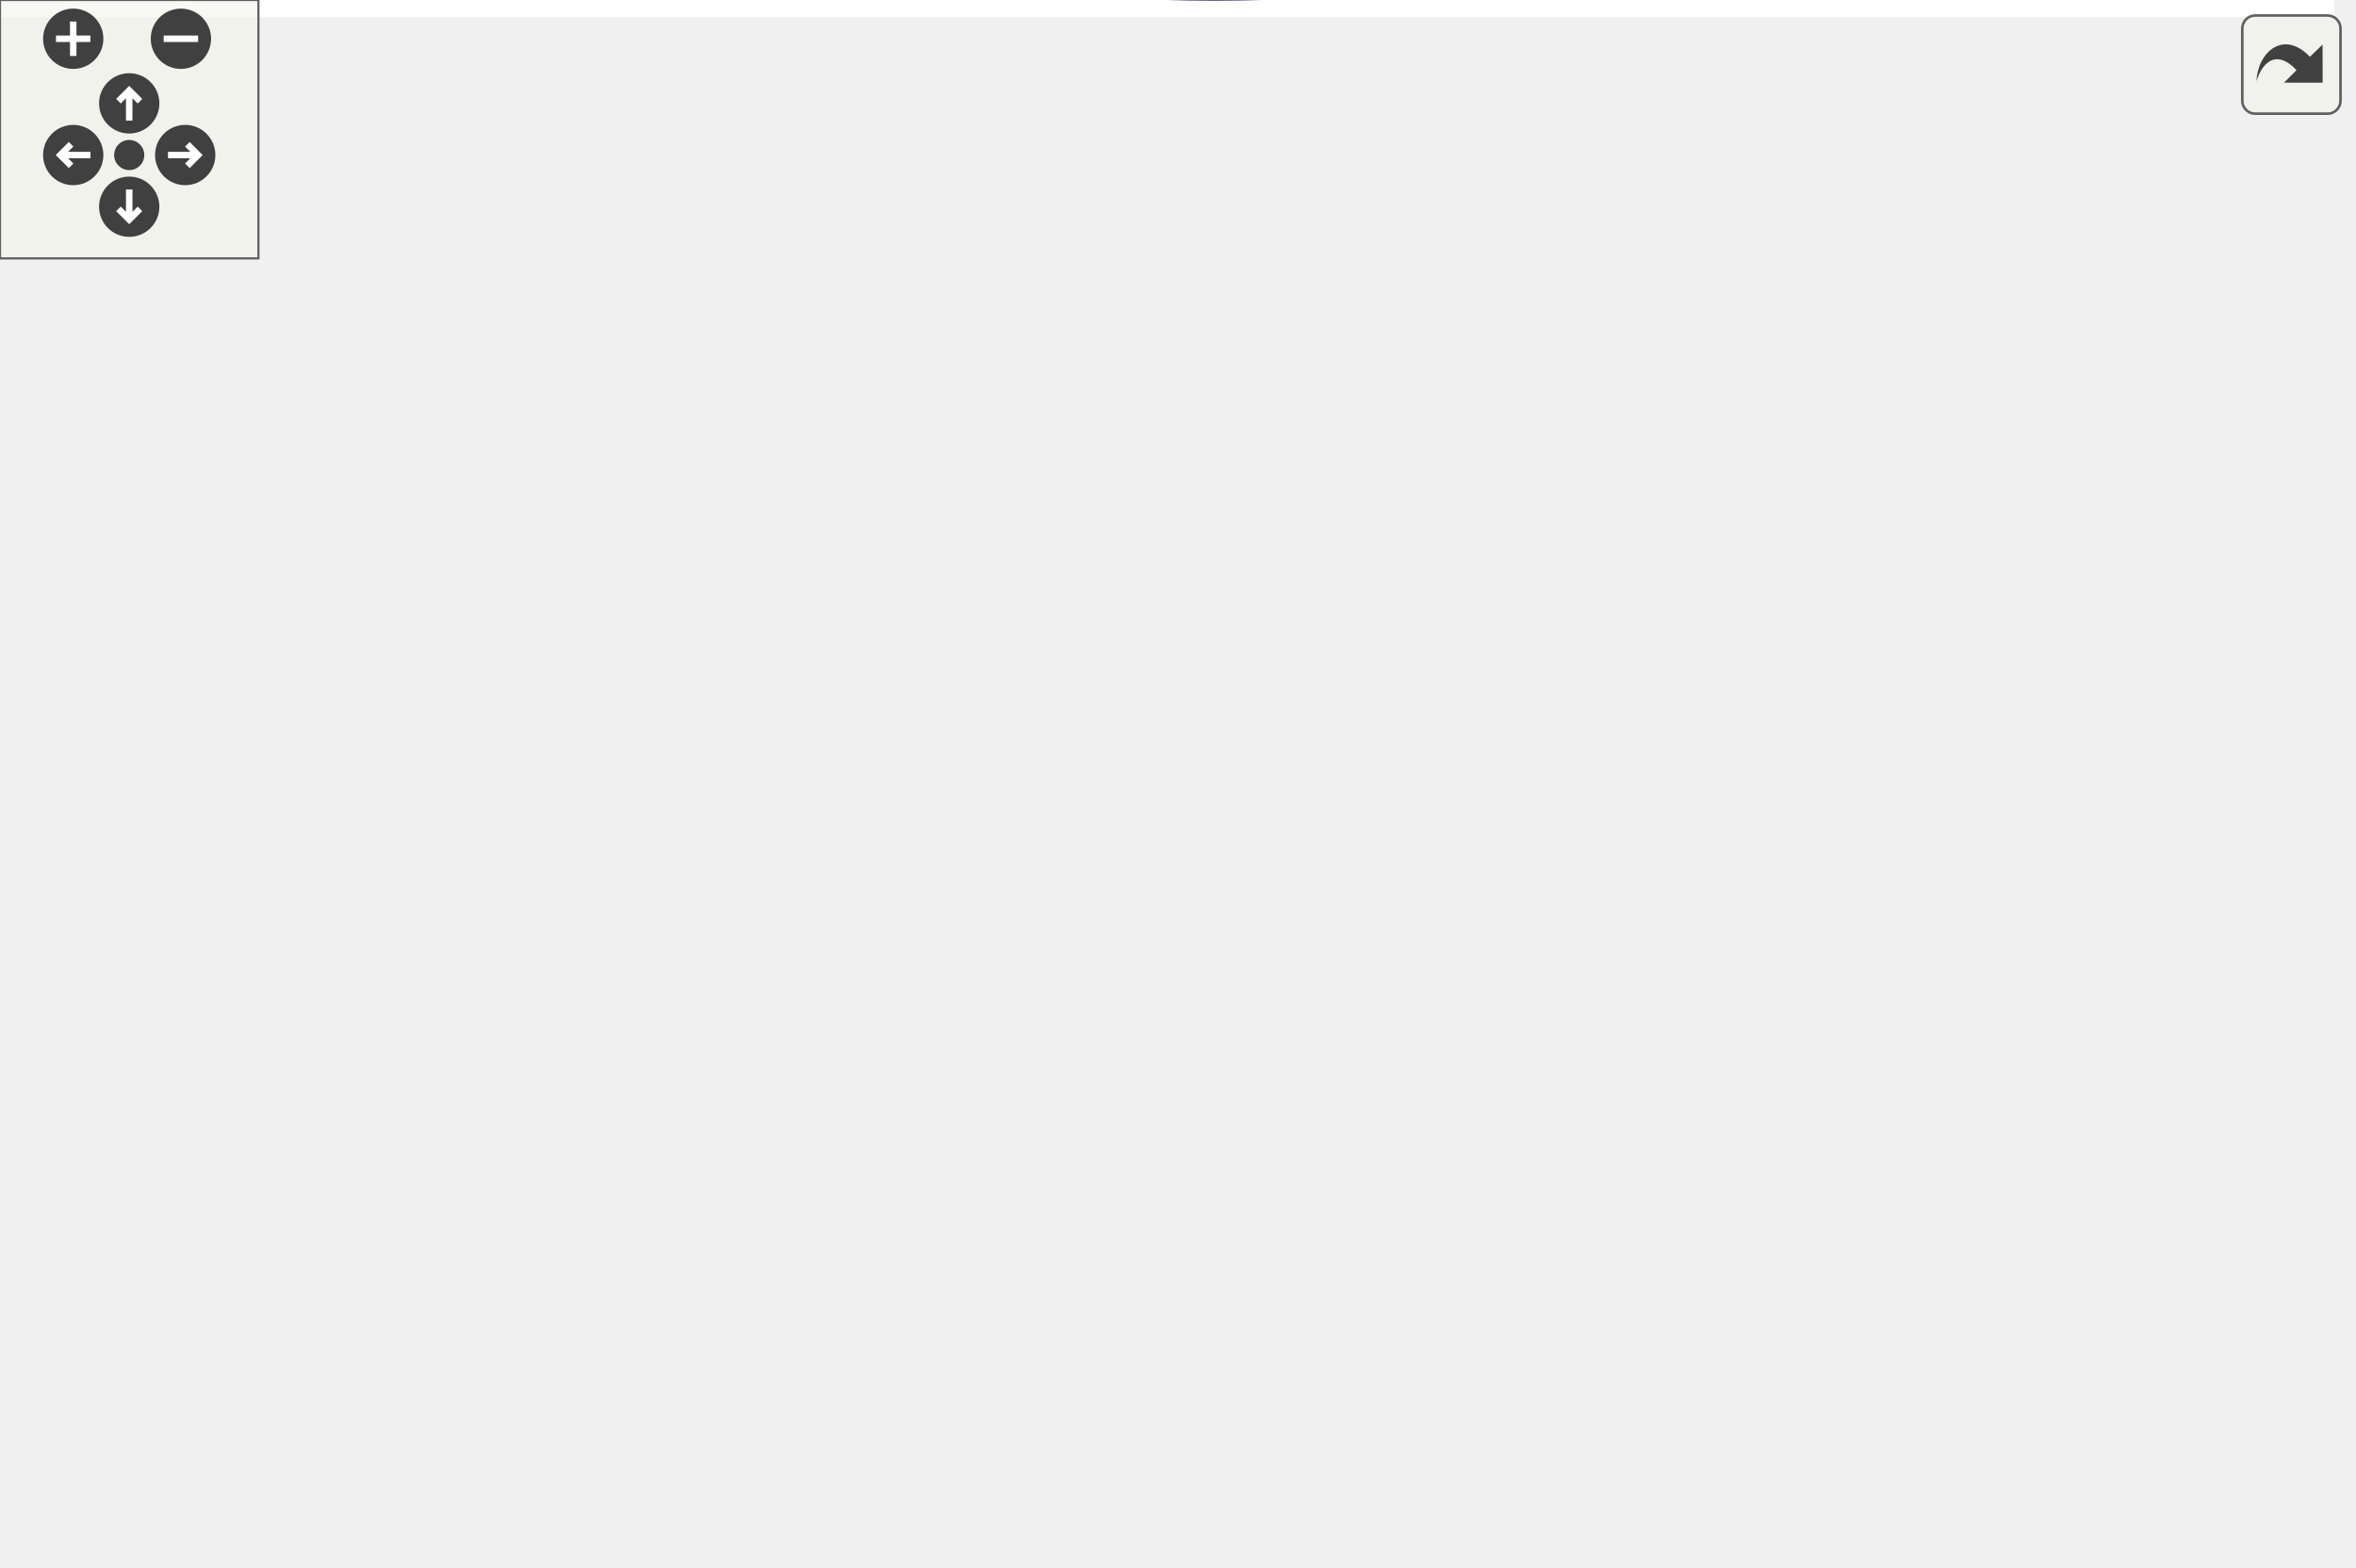
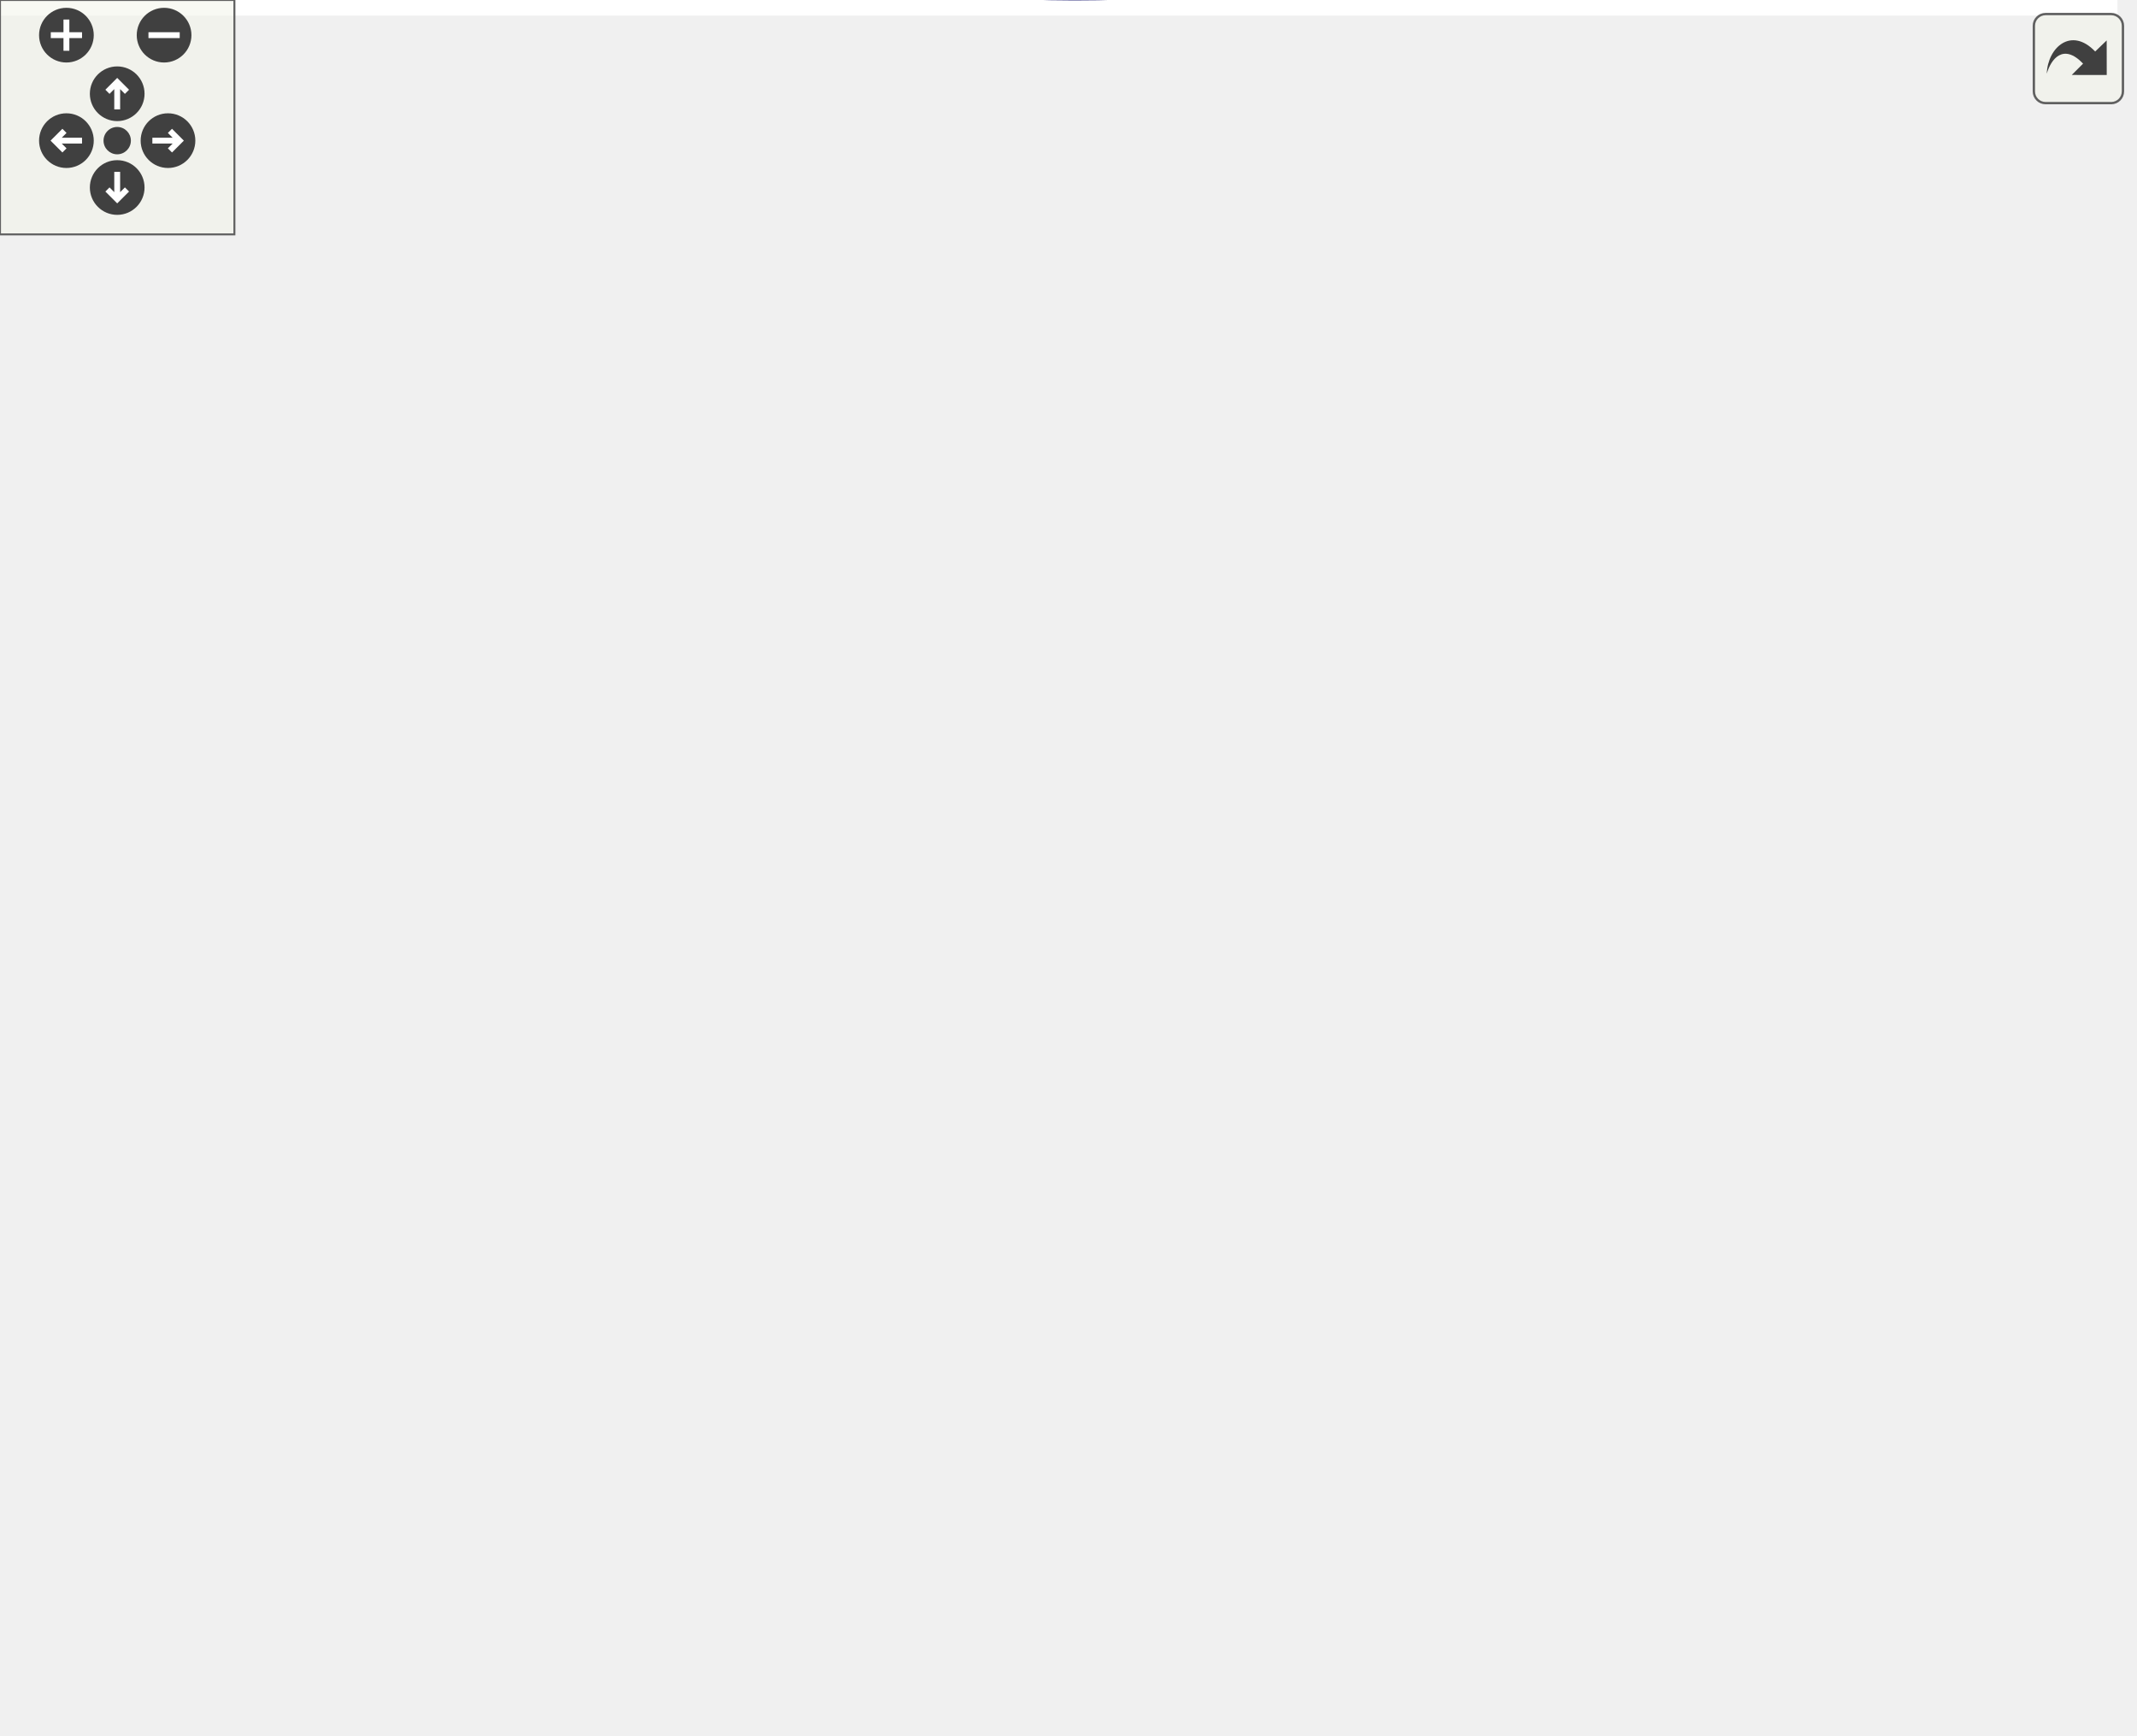
<svg xmlns="http://www.w3.org/2000/svg" xmlns:xlink="http://www.w3.org/1999/xlink" id="main" version="1.1" xml:space="preserve">
  <style type="text/css">
.edge:hover path { stroke: red; }
.edge:hover polygon { stroke: red; fill: red; }
</style>
  <defs>
    <circle id="rim" cx="0" cy="0" r="7" />
    <circle id="rim2" cx="0" cy="0" r="3.5" />
    <g id="zoomPlus">
      <use xlink:href="#rim" fill="#404040">
        <set attributeName="fill" to="#808080" begin="zoomplus.mouseover" end="zoomplus.mouseout" />
      </use>
      <path d="M-4,0h8M0,-4v8" fill="none" stroke="white" stroke-width="1.5" pointer-events="none" />
    </g>
    <g id="zoomMin">
      <use xlink:href="#rim" fill="#404040">
        <set attributeName="fill" to="#808080" begin="zoomminus.mouseover" end="zoomminus.mouseout" />
      </use>
      <path d="M-4,0h8" fill="none" stroke="white" stroke-width="1.5" pointer-events="none" />
    </g>
    <g id="dirArrow">
      <path fill="none" stroke="white" stroke-width="1.5" d="M0,-3.0v7 M-2.5,-0.5L0,-3.0L2.5,-0.5" />
    </g>
    <g id="resetDef">
      <use xlink:href="#rim2" fill="#404040">
        <set attributeName="fill" to="#808080" begin="reset.mouseover" end="reset.mouseout" />
      </use>
    </g>
  </defs>
  <svg id="graph" class="graph">
    <g id="viewport">
-       <polygon fill="#ffffff" stroke="transparent" points="-4,4 -4,-303.326 542,-303.326 542,4 -4,4" />
+       <polygon fill="#ffffff" stroke="transparent" points="-4,4 -4,-383.467 542,-383.467 542,4 -4,4" />
      <g id="node1" class="node">
        <g id="a_node1">
          <a xlink:title="MapRenderer::paintEvent Rendert die Spielansicht.">
-             <polygon fill="#bfbfbf" stroke="#000000" points="0,-127.826 0,-146.826 130,-146.826 130,-127.826 0,-127.826" />
-             <text text-anchor="middle" x="65" y="-134.826" font-family="Helvetica,sans-Serif" font-size="10.00" fill="#000000">MapRenderer::paintEvent</text>
+             <polygon fill="#bfbfbf" stroke="#000000" points="0,-169.967 0,-188.967 130,-188.967 130,-169.967 0,-169.967" />
+             <text text-anchor="middle" x="65" y="-176.967" font-family="Helvetica,sans-Serif" font-size="10.00" fill="#000000">MapRenderer::paintEvent</text>
          </a>
        </g>
      </g>
      <g id="node2" class="node">
        <g id="a_node2">
+           <a xlink:href="classDataModel.html#a0706aa63d7955b77be45afe44dfec440" target="_top" xlink:title="DataModel::getBalance Liefert den aktuellen Kontostand zurück.">
+             <polygon fill="#ffffff" stroke="#000000" points="184,-359.967 184,-378.967 309,-378.967 309,-359.967 184,-359.967" />
+             <text text-anchor="middle" x="246.5" y="-366.967" font-family="Helvetica,sans-Serif" font-size="10.00" fill="#000000">DataModel::getBalance</text>
+           </a>
+         </g>
+       </g>
+       <g id="edge1" class="edge">
+         <path fill="none" stroke="#191970" d="M67.708,-189.045C76.499,-218.302 107.132,-307.136 166,-350.467 168.66,-352.425 171.492,-354.184 174.443,-355.765" />
+         <polygon fill="#191970" stroke="#191970" points="173.056,-358.98 183.602,-359.992 175.989,-352.624 173.056,-358.98" />
+       </g>
+       <g id="node3" class="node">
+         <g id="a_node3">
+           <a xlink:href="classDataModel.html#a2c37750a8ee02decb50bd94889bfb60d" target="_top" xlink:title="DataModel::getFormattedTime Liefert die gecachte formatierte Zeit zurück.">
+             <polygon fill="#ffffff" stroke="#000000" points="168,-321.967 168,-340.967 325,-340.967 325,-321.967 168,-321.967" />
+             <text text-anchor="middle" x="246.5" y="-328.967" font-family="Helvetica,sans-Serif" font-size="10.00" fill="#000000">DataModel::getFormattedTime</text>
+           </a>
+         </g>
+       </g>
+       <g id="edge2" class="edge">
+         <path fill="none" stroke="#191970" d="M69.323,-188.98C81.041,-213.628 115.928,-279.908 166,-312.467 169.292,-314.608 172.799,-316.507 176.437,-318.194" />
+         <polygon fill="#191970" stroke="#191970" points="175.124,-321.438 185.706,-321.961 177.76,-314.953 175.124,-321.438" />
+       </g>
+       <g id="node4" class="node">
+         <g id="a_node4">
          <a xlink:href="classMapRenderer.html#ae68fe923734619c5a0e44586ca3281dd" target="_top" xlink:title="MapRenderer::getMinPos Gibt die maximale Position des Viewports zurück.">
-             <polygon fill="#ffffff" stroke="#000000" points="178.5,-279.826 178.5,-298.826 314.5,-298.826 314.5,-279.826 178.5,-279.826" />
-             <text text-anchor="middle" x="246.5" y="-286.826" font-family="Helvetica,sans-Serif" font-size="10.00" fill="#000000">MapRenderer::getMaxPos</text>
-           </a>
-         </g>
-       </g>
-       <g id="edge1" class="edge">
-         <path fill="none" stroke="#191970" d="M69.323,-146.839C81.041,-171.487 115.928,-237.767 166,-270.326 169.292,-272.467 172.799,-274.367 176.437,-276.053" />
-         <polygon fill="#191970" stroke="#191970" points="175.124,-279.297 185.706,-279.82 177.76,-272.812 175.124,-279.297" />
+             <polygon fill="#ffffff" stroke="#000000" points="178.5,-283.967 178.5,-302.967 314.5,-302.967 314.5,-283.967 178.5,-283.967" />
+             <text text-anchor="middle" x="246.5" y="-290.967" font-family="Helvetica,sans-Serif" font-size="10.00" fill="#000000">MapRenderer::getMaxPos</text>
+           </a>
+         </g>
+       </g>
+       <g id="edge3" class="edge">
+         <path fill="none" stroke="#191970" d="M72.195,-188.994C87.316,-208.307 124.443,-252.125 166,-274.467 170.28,-276.768 174.836,-278.793 179.519,-280.575" />
+         <polygon fill="#191970" stroke="#191970" points="178.67,-283.983 189.264,-283.899 180.93,-277.358 178.67,-283.983" />
+       </g>
+       <g id="node7" class="node">
+         <g id="a_node7">
+           <a xlink:href="classMapRenderer.html#a6987b7277c79c4b06e4e5dd7e666477e" target="_top" xlink:title="MapRenderer::getMinPos Gibt die minimale Position des Viewports zurück.">
+             <polygon fill="#ffffff" stroke="#000000" points="180.5,-245.967 180.5,-264.967 312.5,-264.967 312.5,-245.967 180.5,-245.967" />
+             <text text-anchor="middle" x="246.5" y="-252.967" font-family="Helvetica,sans-Serif" font-size="10.00" fill="#000000">MapRenderer::getMinPos</text>
+           </a>
+         </g>
+       </g>
+       <g id="edge6" class="edge">
+         <path fill="none" stroke="#191970" d="M79.08,-189.121C98.037,-201.71 133.185,-223.634 166,-236.467 172.469,-238.997 179.368,-241.249 186.303,-243.238" />
+         <polygon fill="#191970" stroke="#191970" points="185.878,-246.749 196.444,-245.966 187.696,-239.989 185.878,-246.749" />
+       </g>
+       <g id="node8" class="node">
+         <g id="a_node8">
+           <a xlink:href="classMapTile.html#a04adb2286fb76310bca5f3ecef200c0e" target="_top" xlink:title="MapTile::getPixmapItem Liefert das Pixmap Item.">
+             <polygon fill="#ffffff" stroke="#000000" points="183,-207.967 183,-226.967 310,-226.967 310,-207.967 183,-207.967" />
+             <text text-anchor="middle" x="246.5" y="-214.967" font-family="Helvetica,sans-Serif" font-size="10.00" fill="#000000">MapTile::getPixmapItem</text>
+           </a>
+         </g>
+       </g>
+       <g id="edge7" class="edge">
+         <path fill="none" stroke="#191970" d="M110.8,-189.056C135.183,-194.161 165.357,-200.478 191.056,-205.859" />
+         <polygon fill="#191970" stroke="#191970" points="190.524,-209.323 201.029,-207.947 191.959,-202.472 190.524,-209.323" />
+       </g>
+       <g id="node9" class="node">
+         <g id="a_node9">
+           <a xlink:href="classMapTile.html#af67fb2b04970d5160e8bdacb05484bac" target="_top" xlink:title="MapTile::getType Liefert den Typ des Quadranten.">
+             <polygon fill="#ffffff" stroke="#000000" points="197.5,-169.967 197.5,-188.967 295.5,-188.967 295.5,-169.967 197.5,-169.967" />
+             <text text-anchor="middle" x="246.5" y="-176.967" font-family="Helvetica,sans-Serif" font-size="10.00" fill="#000000">MapTile::getType</text>
+           </a>
+         </g>
+       </g>
+       <g id="edge8" class="edge">
+         <path fill="none" stroke="#191970" d="M130.013,-179.467C148.636,-179.467 168.836,-179.467 187.103,-179.467" />
+         <polygon fill="#191970" stroke="#191970" points="187.318,-182.967 197.318,-179.467 187.318,-175.967 187.318,-182.967" />
+       </g>
+       <g id="node10" class="node">
+         <g id="a_node10">
+           <a xlink:href="classPoint.html#a0b82a4aa9614c11854abc507d89a70a9" target="_top" xlink:title="Point::getX Gibt die X-Koordinate des Punktes.">
+             <polygon fill="#ffffff" stroke="#000000" points="365.5,-112.967 365.5,-131.967 431.5,-131.967 431.5,-112.967 365.5,-112.967" />
+             <text text-anchor="middle" x="398.5" y="-119.967" font-family="Helvetica,sans-Serif" font-size="10.00" fill="#000000">Point::getX</text>
+           </a>
+         </g>
+       </g>
+       <g id="edge9" class="edge">
+         <path fill="none" stroke="#191970" d="M114.273,-169.953C130.709,-166.845 149.13,-163.432 166,-160.467 231.913,-148.883 308.55,-136.583 355.276,-129.215" />
+         <polygon fill="#191970" stroke="#191970" points="356.012,-132.642 365.346,-127.63 354.924,-125.727 356.012,-132.642" />
+       </g>
+       <g id="node11" class="node">
+         <g id="a_node11">
+           <a xlink:href="classPoint.html#a3770f321c49dfe7ca463900fddc2e2bc" target="_top" xlink:title="Point::getX Gibt die Y-Koordinate des Punktes.">
+             <polygon fill="#ffffff" stroke="#000000" points="365.5,-65.967 365.5,-84.967 431.5,-84.967 431.5,-65.967 365.5,-65.967" />
+             <text text-anchor="middle" x="398.5" y="-72.967" font-family="Helvetica,sans-Serif" font-size="10.00" fill="#000000">Point::getY</text>
+           </a>
+         </g>
+       </g>
+       <g id="edge10" class="edge">
+         <path fill="none" stroke="#191970" d="M68.775,-169.647C79.383,-143.639 112.239,-73.147 166,-46.467 230.097,-14.658 256.768,-32.766 327,-46.467 342.192,-49.431 358.236,-55.627 371.268,-61.534" />
+         <polygon fill="#191970" stroke="#191970" points="370.046,-64.828 380.582,-65.936 373.037,-58.499 370.046,-64.828" />
+       </g>
+       <g id="node12" class="node">
+         <g id="a_node12">
+           <a xlink:href="classPoint.html#a773af172e76895550d05b081b15493fb" target="_top" xlink:title="Point::set Ändert die Koordinaten.">
+             <polygon fill="#ffffff" stroke="#000000" points="217,-55.967 217,-74.967 276,-74.967 276,-55.967 217,-55.967" />
+             <text text-anchor="middle" x="246.5" y="-62.967" font-family="Helvetica,sans-Serif" font-size="10.00" fill="#000000">Point::set</text>
+           </a>
+         </g>
+       </g>
+       <g id="edge11" class="edge">
+         <path fill="none" stroke="#191970" d="M72.195,-169.94C87.316,-150.627 124.443,-106.809 166,-84.467 178.498,-77.748 193.341,-73.385 206.857,-70.561" />
+         <polygon fill="#191970" stroke="#191970" points="207.687,-73.966 216.873,-68.687 206.4,-67.085 207.687,-73.966" />
+       </g>
+       <g id="node13" class="node">
+         <g id="a_node13">
+           <a xlink:href="classMapRenderer.html#aaacbdf96eb6d7e549664e7730063ec16" target="_top" xlink:title="MapRenderer::toScreenPosition Wandelt einen Kachelindex in eine Koordinate auf dem Bildschirm um.">
+             <polygon fill="#ffffff" stroke="#000000" points="166,-93.967 166,-112.967 327,-112.967 327,-93.967 166,-93.967" />
+             <text text-anchor="middle" x="246.5" y="-100.967" font-family="Helvetica,sans-Serif" font-size="10.00" fill="#000000">MapRenderer::toScreenPosition</text>
+           </a>
+         </g>
+       </g>
+       <g id="edge12" class="edge">
+         <path fill="none" stroke="#191970" d="M81.353,-169.843C100.967,-158.587 135.079,-139.911 166,-127.467 176.565,-123.215 188.176,-119.324 199.211,-115.969" />
+         <polygon fill="#191970" stroke="#191970" points="200.534,-119.228 209.136,-113.044 198.555,-112.514 200.534,-119.228" />
+       </g>
+       <g id="node14" class="node">
+         <g id="a_node14">
+           <a xlink:href="classPoint.html#a17ac49f599b4de5661b87af87dd6779f" target="_top" xlink:title="Point::toTile Gibt den Punkt als Tile-Index zurück.">
+             <polygon fill="#ffffff" stroke="#000000" points="363,-8.967 363,-27.967 434,-27.967 434,-8.967 363,-8.967" />
+             <text text-anchor="middle" x="398.5" y="-15.967" font-family="Helvetica,sans-Serif" font-size="10.00" fill="#000000">Point::toTile</text>
+           </a>
+         </g>
+       </g>
+       <g id="edge15" class="edge">
+         <path fill="none" stroke="#191970" d="M67.781,-169.847C76.588,-141.386 106.839,-57.524 166,-24.467 223.918,7.895 303.269,1.186 352.68,-7.771" />
+         <polygon fill="#191970" stroke="#191970" points="352.27,-11.256 362.75,-9.703 353.589,-4.381 352.27,-11.256" />
      </g>
      <g id="node5" class="node">
        <g id="a_node5">
-           <a xlink:href="classMapRenderer.html#a6987b7277c79c4b06e4e5dd7e666477e" target="_top" xlink:title="MapRenderer::getMinPos Gibt die minimale Position des Viewports zurück.">
-             <polygon fill="#ffffff" stroke="#000000" points="180.5,-241.826 180.5,-260.826 312.5,-260.826 312.5,-241.826 180.5,-241.826" />
-             <text text-anchor="middle" x="246.5" y="-248.826" font-family="Helvetica,sans-Serif" font-size="10.00" fill="#000000">MapRenderer::getMinPos</text>
+           <a xlink:href="classPoint.html#a61d0e21cd7712e57da1dd28f24bc922a" target="_top" xlink:title="Point::add Addiert Werte auf den Punkt.">
+             <polygon fill="#ffffff" stroke="#000000" points="367,-216.967 367,-235.967 430,-235.967 430,-216.967 367,-216.967" />
+             <text text-anchor="middle" x="398.5" y="-223.967" font-family="Helvetica,sans-Serif" font-size="10.00" fill="#000000">Point::add</text>
          </a>
        </g>
      </g>
      <g id="edge4" class="edge">
-         <path fill="none" stroke="#191970" d="M72.195,-146.854C87.316,-166.166 124.443,-209.984 166,-232.326 170.28,-234.627 174.836,-236.652 179.519,-238.434" />
-         <polygon fill="#191970" stroke="#191970" points="178.67,-241.842 189.264,-241.759 180.93,-235.217 178.67,-241.842" />
+         <path fill="none" stroke="#191970" d="M299.353,-283.869C308.756,-281.357 318.314,-278.258 327,-274.467 345.884,-266.226 365.157,-252.947 378.928,-242.443" />
+         <polygon fill="#191970" stroke="#191970" points="381.41,-244.944 387.123,-236.022 377.093,-239.434 381.41,-244.944" />
      </g>
      <g id="node6" class="node">
        <g id="a_node6">
-           <a xlink:href="classMapTile.html#a04adb2286fb76310bca5f3ecef200c0e" target="_top" xlink:title="MapTile::getPixmapItem Liefert das Pixmap Item.">
-             <polygon fill="#ffffff" stroke="#000000" points="183,-203.826 183,-222.826 310,-222.826 310,-203.826 183,-203.826" />
-             <text text-anchor="middle" x="246.5" y="-210.826" font-family="Helvetica,sans-Serif" font-size="10.00" fill="#000000">MapTile::getPixmapItem</text>
+           <a xlink:href="classPoint.html#a7e2f39fba71990705aac9ffee1b389b4" target="_top" xlink:title="Point::Point Erzeugt einen 2D-Punkt.">
+             <polygon fill="#ffffff" stroke="#000000" points="470,-65.967 470,-84.967 538,-84.967 538,-65.967 470,-65.967" />
+             <text text-anchor="middle" x="504" y="-72.967" font-family="Helvetica,sans-Serif" font-size="10.00" fill="#000000">Point::Point</text>
          </a>
        </g>
      </g>
      <g id="edge5" class="edge">
-         <path fill="none" stroke="#191970" d="M79.08,-146.98C98.037,-159.569 133.185,-181.493 166,-194.326 172.469,-196.856 179.368,-199.108 186.303,-201.098" />
-         <polygon fill="#191970" stroke="#191970" points="185.878,-204.608 196.444,-203.826 187.696,-197.848 185.878,-204.608" />
-       </g>
-       <g id="node7" class="node">
-         <g id="a_node7">
-           <a xlink:href="classMapTile.html#af67fb2b04970d5160e8bdacb05484bac" target="_top" xlink:title="MapTile::getType Liefert den Typ des Quadranten.">
-             <polygon fill="#ffffff" stroke="#000000" points="197.5,-165.826 197.5,-184.826 295.5,-184.826 295.5,-165.826 197.5,-165.826" />
-             <text text-anchor="middle" x="246.5" y="-172.826" font-family="Helvetica,sans-Serif" font-size="10.00" fill="#000000">MapTile::getType</text>
-           </a>
-         </g>
-       </g>
-       <g id="edge6" class="edge">
-         <path fill="none" stroke="#191970" d="M110.8,-146.915C135.183,-152.02 165.357,-158.338 191.056,-163.718" />
-         <polygon fill="#191970" stroke="#191970" points="190.524,-167.183 201.029,-165.806 191.959,-160.331 190.524,-167.183" />
-       </g>
-       <g id="node8" class="node">
-         <g id="a_node8">
-           <a xlink:href="classPoint.html#a0b82a4aa9614c11854abc507d89a70a9" target="_top" xlink:title="Point::getX Gibt die X-Koordinate des Punktes.">
-             <polygon fill="#ffffff" stroke="#000000" points="365.5,-108.826 365.5,-127.826 431.5,-127.826 431.5,-108.826 365.5,-108.826" />
-             <text text-anchor="middle" x="398.5" y="-115.826" font-family="Helvetica,sans-Serif" font-size="10.00" fill="#000000">Point::getX</text>
-           </a>
-         </g>
-       </g>
-       <g id="edge7" class="edge">
-         <path fill="none" stroke="#191970" d="M130.094,-133.618C196.478,-129.836 297.622,-124.073 354.918,-120.809" />
-         <polygon fill="#191970" stroke="#191970" points="355.303,-124.293 365.087,-120.23 354.904,-117.304 355.303,-124.293" />
-       </g>
-       <g id="node9" class="node">
-         <g id="a_node9">
-           <a xlink:href="classPoint.html#a3770f321c49dfe7ca463900fddc2e2bc" target="_top" xlink:title="Point::getX Gibt die Y-Koordinate des Punktes.">
-             <polygon fill="#ffffff" stroke="#000000" points="365.5,-61.826 365.5,-80.826 431.5,-80.826 431.5,-61.826 365.5,-61.826" />
-             <text text-anchor="middle" x="398.5" y="-68.826" font-family="Helvetica,sans-Serif" font-size="10.00" fill="#000000">Point::getY</text>
-           </a>
-         </g>
-       </g>
-       <g id="edge8" class="edge">
-         <path fill="none" stroke="#191970" d="M71.381,-127.611C85.504,-107.115 121.691,-59.89 166,-42.326 232.52,-15.958 256.768,-28.625 327,-42.326 342.192,-45.29 358.236,-51.486 371.268,-57.393" />
-         <polygon fill="#191970" stroke="#191970" points="370.046,-60.687 380.582,-61.795 373.037,-54.358 370.046,-60.687" />
-       </g>
-       <g id="node10" class="node">
-         <g id="a_node10">
-           <a xlink:href="classPoint.html#a773af172e76895550d05b081b15493fb" target="_top" xlink:title="Point::set Ändert die Koordinaten.">
-             <polygon fill="#ffffff" stroke="#000000" points="217,-51.826 217,-70.826 276,-70.826 276,-51.826 217,-51.826" />
-             <text text-anchor="middle" x="246.5" y="-58.826" font-family="Helvetica,sans-Serif" font-size="10.00" fill="#000000">Point::set</text>
-           </a>
-         </g>
-       </g>
-       <g id="edge9" class="edge">
-         <path fill="none" stroke="#191970" d="M79.08,-127.672C98.037,-115.083 133.185,-93.159 166,-80.326 179.001,-75.242 193.738,-71.279 207.016,-68.319" />
-         <polygon fill="#191970" stroke="#191970" points="207.77,-71.737 216.833,-66.249 206.326,-64.888 207.77,-71.737" />
-       </g>
-       <g id="node11" class="node">
-         <g id="a_node11">
-           <a xlink:href="classMapRenderer.html#aaacbdf96eb6d7e549664e7730063ec16" target="_top" xlink:title="MapRenderer::toScreenPosition Wandelt einen Kachelindex in eine Koordinate auf dem Bildschirm um.">
-             <polygon fill="#ffffff" stroke="#000000" points="166,-89.826 166,-108.826 327,-108.826 327,-89.826 166,-89.826" />
-             <text text-anchor="middle" x="246.5" y="-96.826" font-family="Helvetica,sans-Serif" font-size="10.00" fill="#000000">MapRenderer::toScreenPosition</text>
-           </a>
-         </g>
-       </g>
-       <g id="edge10" class="edge">
-         <path fill="none" stroke="#191970" d="M110.8,-127.737C135.183,-122.632 165.357,-116.315 191.056,-110.934" />
-         <polygon fill="#191970" stroke="#191970" points="191.959,-114.321 201.029,-108.846 190.524,-107.47 191.959,-114.321" />
-       </g>
-       <g id="node12" class="node">
-         <g id="a_node12">
-           <a xlink:href="classPoint.html#a17ac49f599b4de5661b87af87dd6779f" target="_top" xlink:title="Point::toTile Gibt den Punkt als Tile-Index zurück.">
-             <polygon fill="#ffffff" stroke="#000000" points="363,-4.826 363,-23.826 434,-23.826 434,-4.826 363,-4.826" />
-             <text text-anchor="middle" x="398.5" y="-11.826" font-family="Helvetica,sans-Serif" font-size="10.00" fill="#000000">Point::toTile</text>
-           </a>
-         </g>
+         <path fill="none" stroke="#191970" d="M405.422,-216.56C422.862,-191.598 468.813,-125.83 491.274,-93.681" />
+         <polygon fill="#191970" stroke="#191970" points="494.331,-95.417 497.19,-85.215 488.593,-91.408 494.331,-95.417" />
      </g>
      <g id="edge13" class="edge">
-         <path fill="none" stroke="#191970" d="M69.926,-127.548C82.305,-104.197 117.248,-45.412 166,-22.326 225.808,5.995 304.298,1.341 353.057,-5.68" />
-         <polygon fill="#191970" stroke="#191970" points="352.578,-9.147 362.993,-7.203 353.638,-2.228 352.578,-9.147" />
-       </g>
-       <g id="node3" class="node">
-         <g id="a_node3">
-           <a xlink:href="classPoint.html#a61d0e21cd7712e57da1dd28f24bc922a" target="_top" xlink:title="Point::add Addiert Werte auf den Punkt.">
-             <polygon fill="#ffffff" stroke="#000000" points="367,-212.826 367,-231.826 430,-231.826 430,-212.826 367,-212.826" />
-             <text text-anchor="middle" x="398.5" y="-219.826" font-family="Helvetica,sans-Serif" font-size="10.00" fill="#000000">Point::add</text>
-           </a>
-         </g>
-       </g>
-       <g id="edge2" class="edge">
-         <path fill="none" stroke="#191970" d="M299.353,-279.728C308.756,-277.216 318.314,-274.117 327,-270.326 345.884,-262.085 365.157,-248.806 378.928,-238.302" />
-         <polygon fill="#191970" stroke="#191970" points="381.41,-240.804 387.123,-231.881 377.093,-235.293 381.41,-240.804" />
-       </g>
-       <g id="node4" class="node">
-         <g id="a_node4">
-           <a xlink:href="classPoint.html#a7e2f39fba71990705aac9ffee1b389b4" target="_top" xlink:title="Point::Point Erzeugt einen 2D-Punkt.">
-             <polygon fill="#ffffff" stroke="#000000" points="470,-61.826 470,-80.826 538,-80.826 538,-61.826 470,-61.826" />
-             <text text-anchor="middle" x="504" y="-68.826" font-family="Helvetica,sans-Serif" font-size="10.00" fill="#000000">Point::Point</text>
-           </a>
-         </g>
-       </g>
-       <g id="edge3" class="edge">
-         <path fill="none" stroke="#191970" d="M405.422,-212.419C422.862,-187.457 468.813,-121.689 491.274,-89.54" />
-         <polygon fill="#191970" stroke="#191970" points="494.331,-91.276 497.19,-81.074 488.593,-87.267 494.331,-91.276" />
-       </g>
-       <g id="edge11" class="edge">
-         <path fill="none" stroke="#191970" d="M322.945,-108.882C334.029,-110.267 345.099,-111.651 355.215,-112.915" />
-         <polygon fill="#191970" stroke="#191970" points="355.013,-116.418 365.37,-114.185 355.882,-109.472 355.013,-116.418" />
-       </g>
-       <g id="edge12" class="edge">
-         <path fill="none" stroke="#191970" d="M298.385,-89.769C316.933,-86.352 337.619,-82.541 355.351,-79.275" />
-         <polygon fill="#191970" stroke="#191970" points="356.211,-82.675 365.411,-77.421 354.943,-75.791 356.211,-82.675" />
+         <path fill="none" stroke="#191970" d="M322.945,-113.023C334.029,-114.408 345.099,-115.792 355.215,-117.056" />
+         <polygon fill="#191970" stroke="#191970" points="355.013,-120.558 365.37,-118.326 355.882,-113.612 355.013,-120.558" />
      </g>
      <g id="edge14" class="edge">
-         <path fill="none" stroke="#191970" d="M416.397,-23.995C433.17,-33.058 458.452,-46.718 477.552,-57.037" />
-         <polygon fill="#191970" stroke="#191970" points="475.906,-60.126 486.368,-61.8 479.233,-53.967 475.906,-60.126" />
+         <path fill="none" stroke="#191970" d="M298.385,-93.909C316.933,-90.493 337.619,-86.682 355.351,-83.415" />
+         <polygon fill="#191970" stroke="#191970" points="356.211,-86.816 365.411,-81.562 354.943,-79.932 356.211,-86.816" />
+       </g>
+       <g id="edge16" class="edge">
+         <path fill="none" stroke="#191970" d="M416.397,-28.136C433.17,-37.199 458.452,-50.858 477.552,-61.178" />
+         <polygon fill="#191970" stroke="#191970" points="475.906,-64.266 486.368,-65.941 479.233,-58.108 475.906,-64.266" />
      </g>
    </g>
  </svg>
  <g id="navigator" transform="translate(0 0)" fill="#404254">
    <rect fill="#f2f5e9" fill-opacity="0.5" stroke="#606060" stroke-width=".5" x="0" y="0" width="60" height="60" />
    <use id="zoomplus" xlink:href="#zoomPlus" x="17" y="9" />
    <use id="zoomminus" xlink:href="#zoomMin" x="42" y="9" />
    <use id="reset" xlink:href="#resetDef" x="30" y="36" />
    <g id="arrowUp" xlink:href="#dirArrow" transform="translate(30 24)">
      <use xlink:href="#rim" fill="#404040">
        <set attributeName="fill" to="#808080" begin="arrowUp.mouseover" end="arrowUp.mouseout" />
      </use>
      <path fill="none" stroke="white" stroke-width="1.5" d="M0,-3.0v7 M-2.5,-0.5L0,-3.0L2.5,-0.5" />
    </g>
    <g id="arrowRight" xlink:href="#dirArrow" transform="rotate(90) translate(36 -43)">
      <use xlink:href="#rim" fill="#404040">
        <set attributeName="fill" to="#808080" begin="arrowRight.mouseover" end="arrowRight.mouseout" />
      </use>
      <path fill="none" stroke="white" stroke-width="1.5" d="M0,-3.0v7 M-2.5,-0.5L0,-3.0L2.5,-0.5" />
    </g>
    <g id="arrowDown" xlink:href="#dirArrow" transform="rotate(180) translate(-30 -48)">
      <use xlink:href="#rim" fill="#404040">
        <set attributeName="fill" to="#808080" begin="arrowDown.mouseover" end="arrowDown.mouseout" />
      </use>
      <path fill="none" stroke="white" stroke-width="1.5" d="M0,-3.0v7 M-2.5,-0.5L0,-3.0L2.5,-0.5" />
    </g>
    <g id="arrowLeft" xlink:href="#dirArrow" transform="rotate(270) translate(-36 17)">
      <use xlink:href="#rim" fill="#404040">
        <set attributeName="fill" to="#808080" begin="arrowLeft.mouseover" end="arrowLeft.mouseout" />
      </use>
      <path fill="none" stroke="white" stroke-width="1.5" d="M0,-3.0v7 M-2.5,-0.5L0,-3.0L2.5,-0.5" />
    </g>
  </g>
  <svg viewBox="0 0 15 15" width="100%" height="30px" preserveAspectRatio="xMaxYMin meet">
    <g id="arrow_out" transform="scale(0.3 0.3)">
      <a xlink:href="classMapRenderer_afda821c83a4e0b63eb8325597f4fc6ef_cgraph_org.svg" target="_base">
        <rect id="button" ry="5" rx="5" y="6" x="6" height="38" width="38" fill="#f2f5e9" fill-opacity="0.5" stroke="#606060" stroke-width="1.0" />
        <path id="arrow" d="M 11.5,31.437 C 11.94,20.098 22.043,11.323 32.159,21.979 L 37.069,17.246 C 37.069,17.246 37.088,32 37.088,32 L 22.16,31.978 C 22.16,31.978 26.998,27.14 26.998,27.14 C 18.529,18.264 13.292,25.23 11.5,31.437 z" style="fill:#404040;" />
      </a>
    </g>
  </svg>
</svg>
